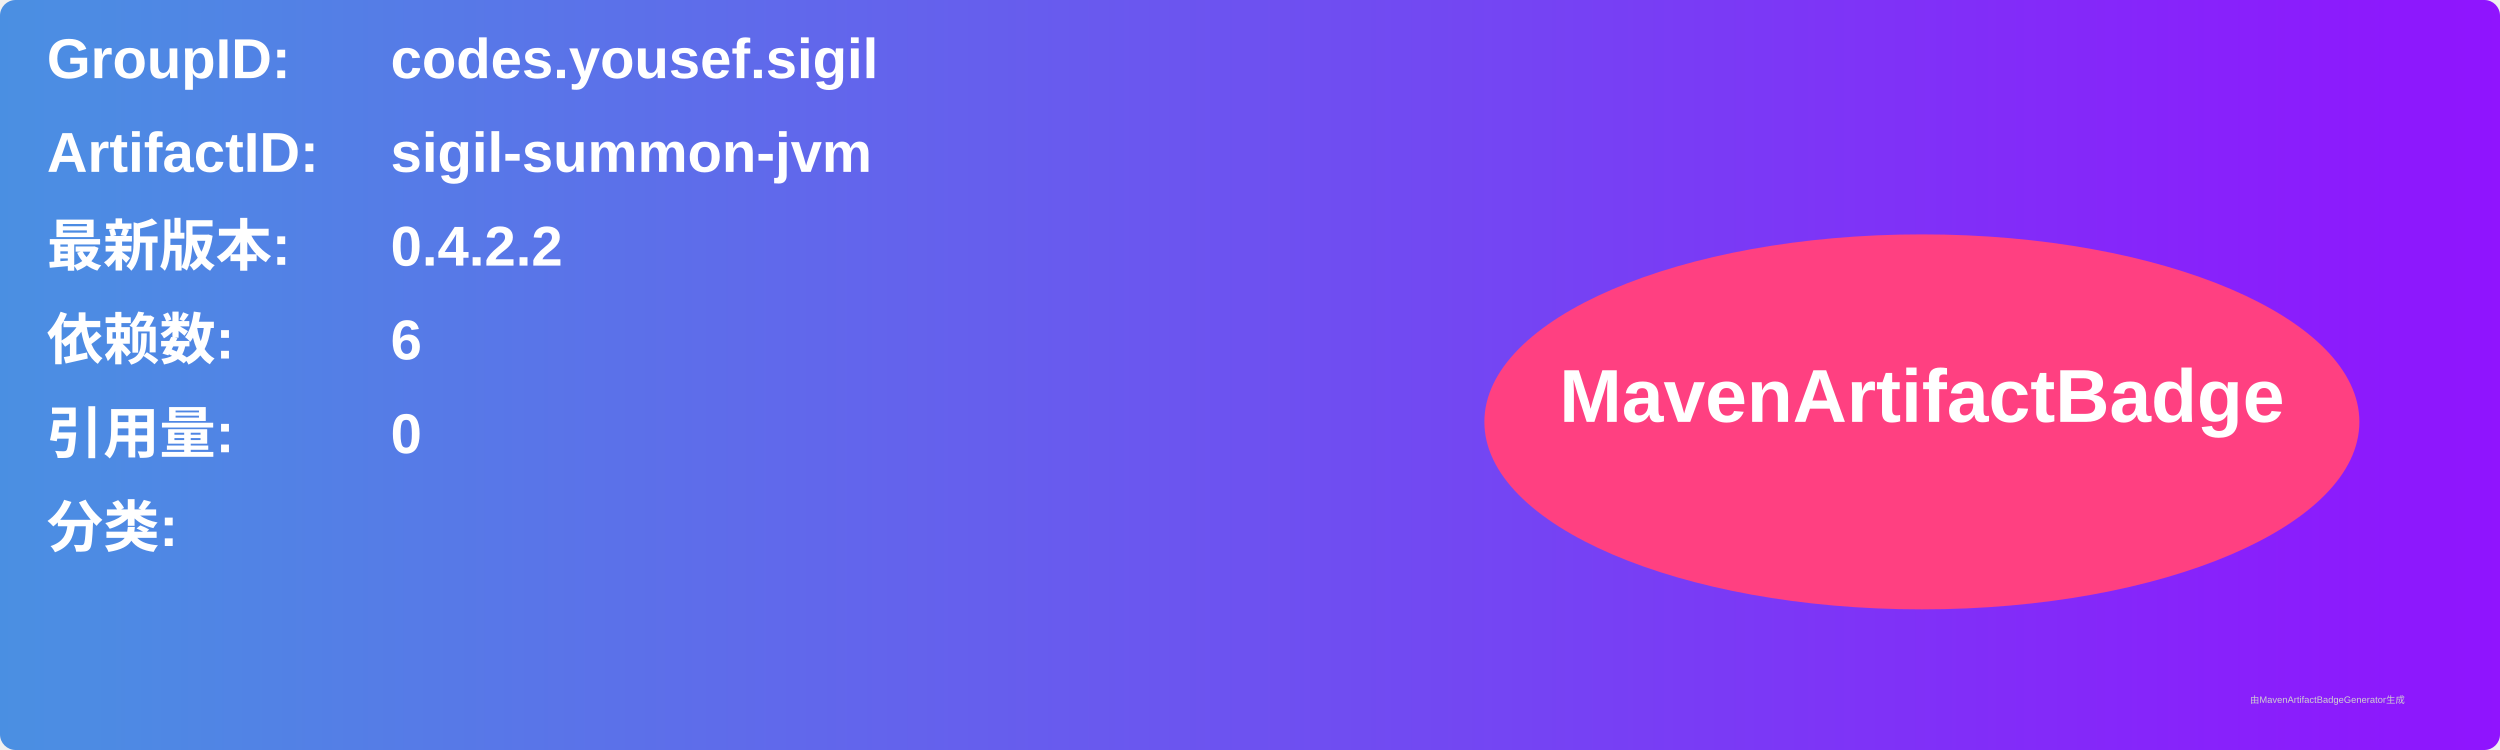
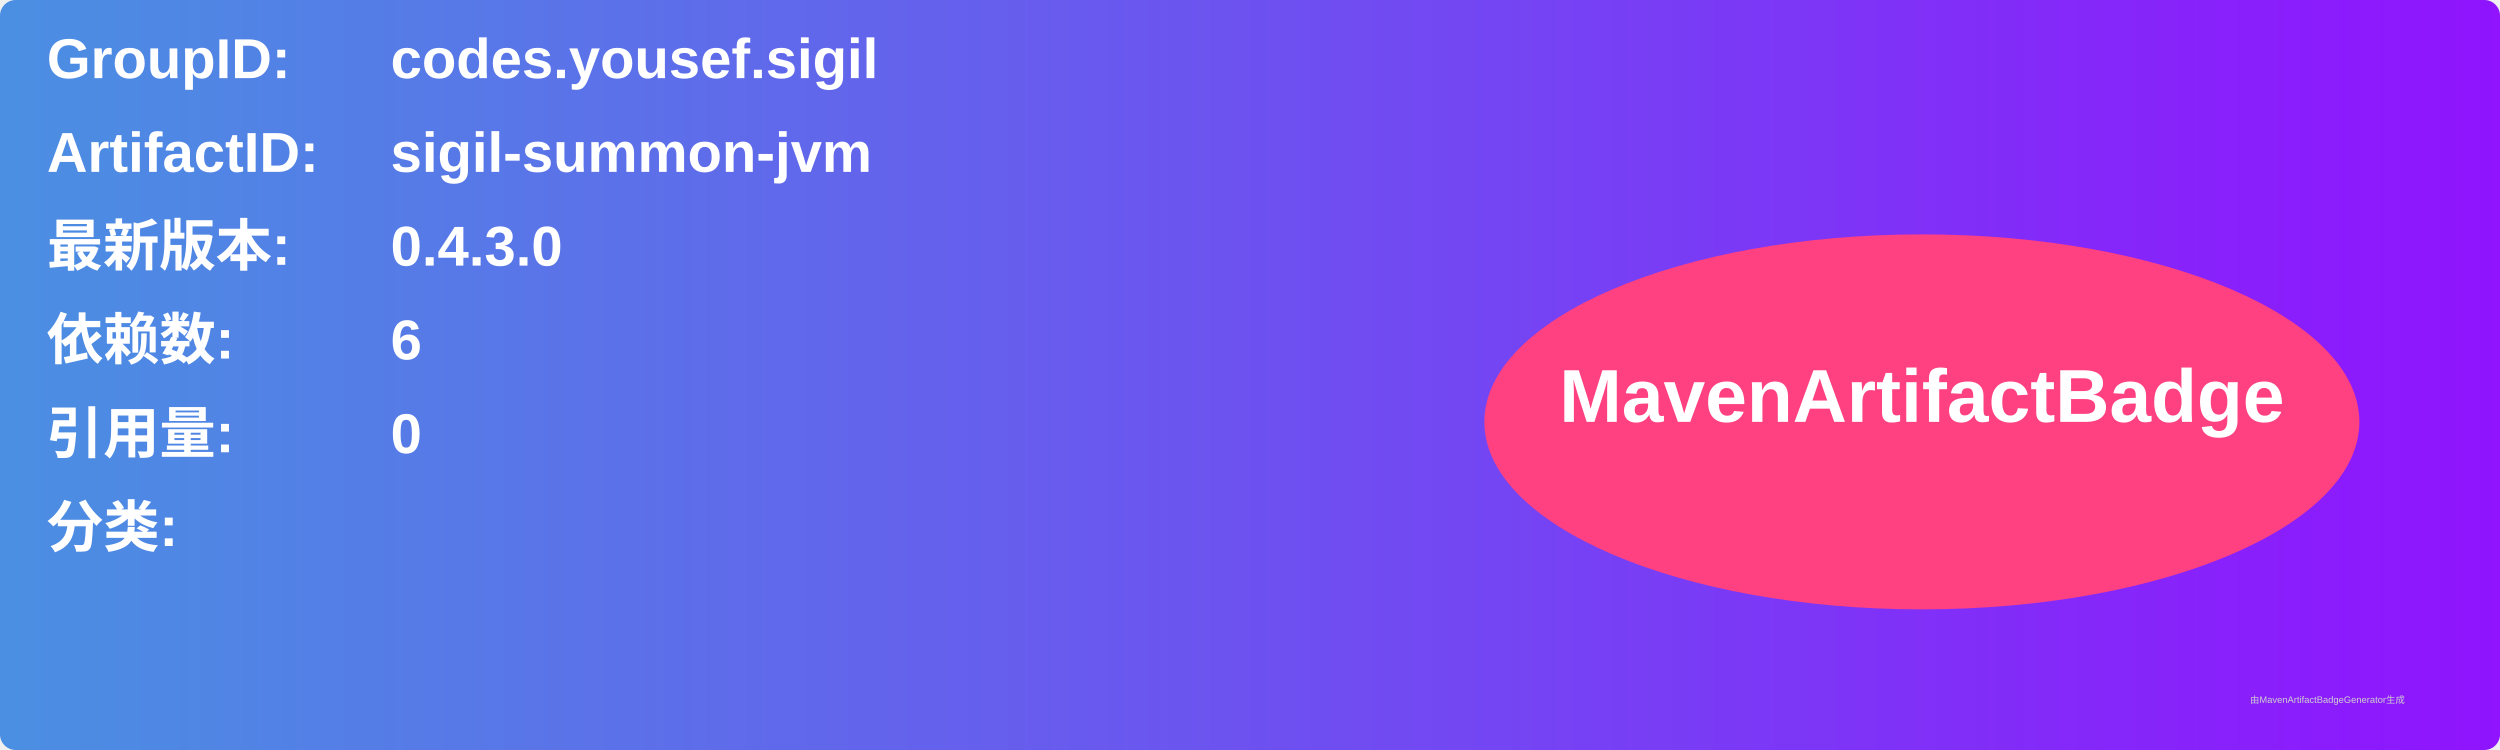
<svg xmlns="http://www.w3.org/2000/svg" width="800" height="240" viewBox="0 0 800 240">
  <linearGradient id="grad" x1="0%" y1="0%" x2="100%" y2="0%">
    <stop offset="0%" stop-color="#4a90e2" />
    <stop offset="100%" stop-color="#9013fe" />
  </linearGradient>
  <rect width="100%" height="100%" rx="5" ry="5" fill="url(#grad)" />
  <g transform="translate(15, 15)">
    <text x="0" y="10" font-family="Arial" font-size="18" fill="white" font-weight="bold" width="260">GroupID:</text>
    <text x="110" y="10" font-family="Arial" font-size="18" fill="white" font-weight="bold" width="460">codes.yousef.sigil</text>
    <text x="0" y="40" font-family="Arial" font-size="18" fill="white" font-weight="bold" width="260">ArtifactID:</text>
    <text x="110" y="40" font-family="Arial" font-size="18" fill="white" font-weight="bold" width="460">sigil-summon-jvm</text>
    <text x="0" y="70" font-family="Arial" font-size="18" fill="white" font-weight="bold">最新版本:</text>
    <text x="110" y="70" font-family="Arial" font-size="18" fill="white" font-weight="bold">
-       <tspan font-weight="bold">0.4.2.2</tspan>
+       <tspan font-weight="bold">0.4.3.0</tspan>
    </text>
    <text x="0" y="100" font-family="Arial" font-size="18" fill="white" font-weight="bold">依赖数: </text>
    <text x="110" y="100" font-family="Arial" font-size="18" fill="white">
      <tspan font-weight="bold">6</tspan>
    </text>
    <text x="0" y="130" font-family="Arial" font-size="18" fill="white" font-weight="bold">引用量: </text>
    <text x="110" y="130" font-family="Arial" font-size="18" fill="white">
      <tspan font-weight="bold">0</tspan>
    </text>
    <text x="0" y="160" font-family="Arial" font-size="18" fill="white" font-weight="bold">分类:</text>
    <text x="10" y="190" font-family="Arial" font-size="10" fill="white">
      <tspan font-weight="bold" />
    </text>
    <ellipse cx="600" cy="120" rx="140" ry="60" fill="#ff4081" />
    <text x="600" y="120" text-anchor="middle" font-family="Arial" font-size="24" fill="white" font-weight="bold">MavenArtifactBadge</text>
  </g>
  <text x="720" y="225" font-family="Arial" font-size="3" fill="#d0d0d0">由MavenArtifactBadgeGenerator生成</text>
</svg>
